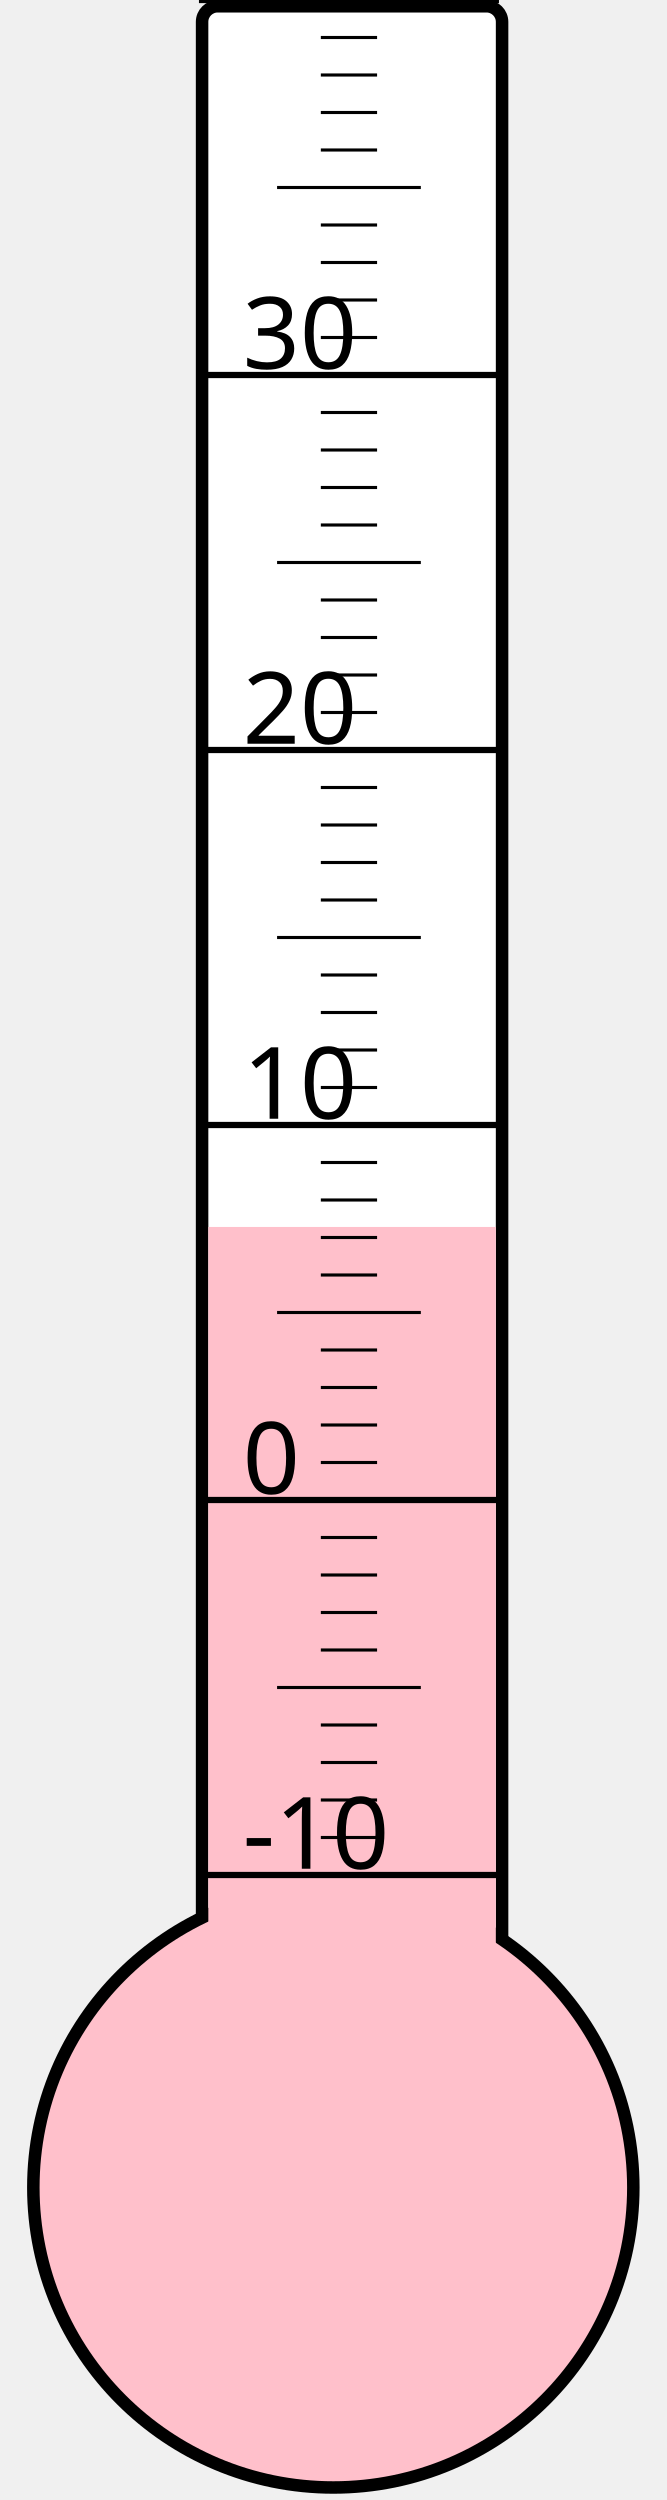
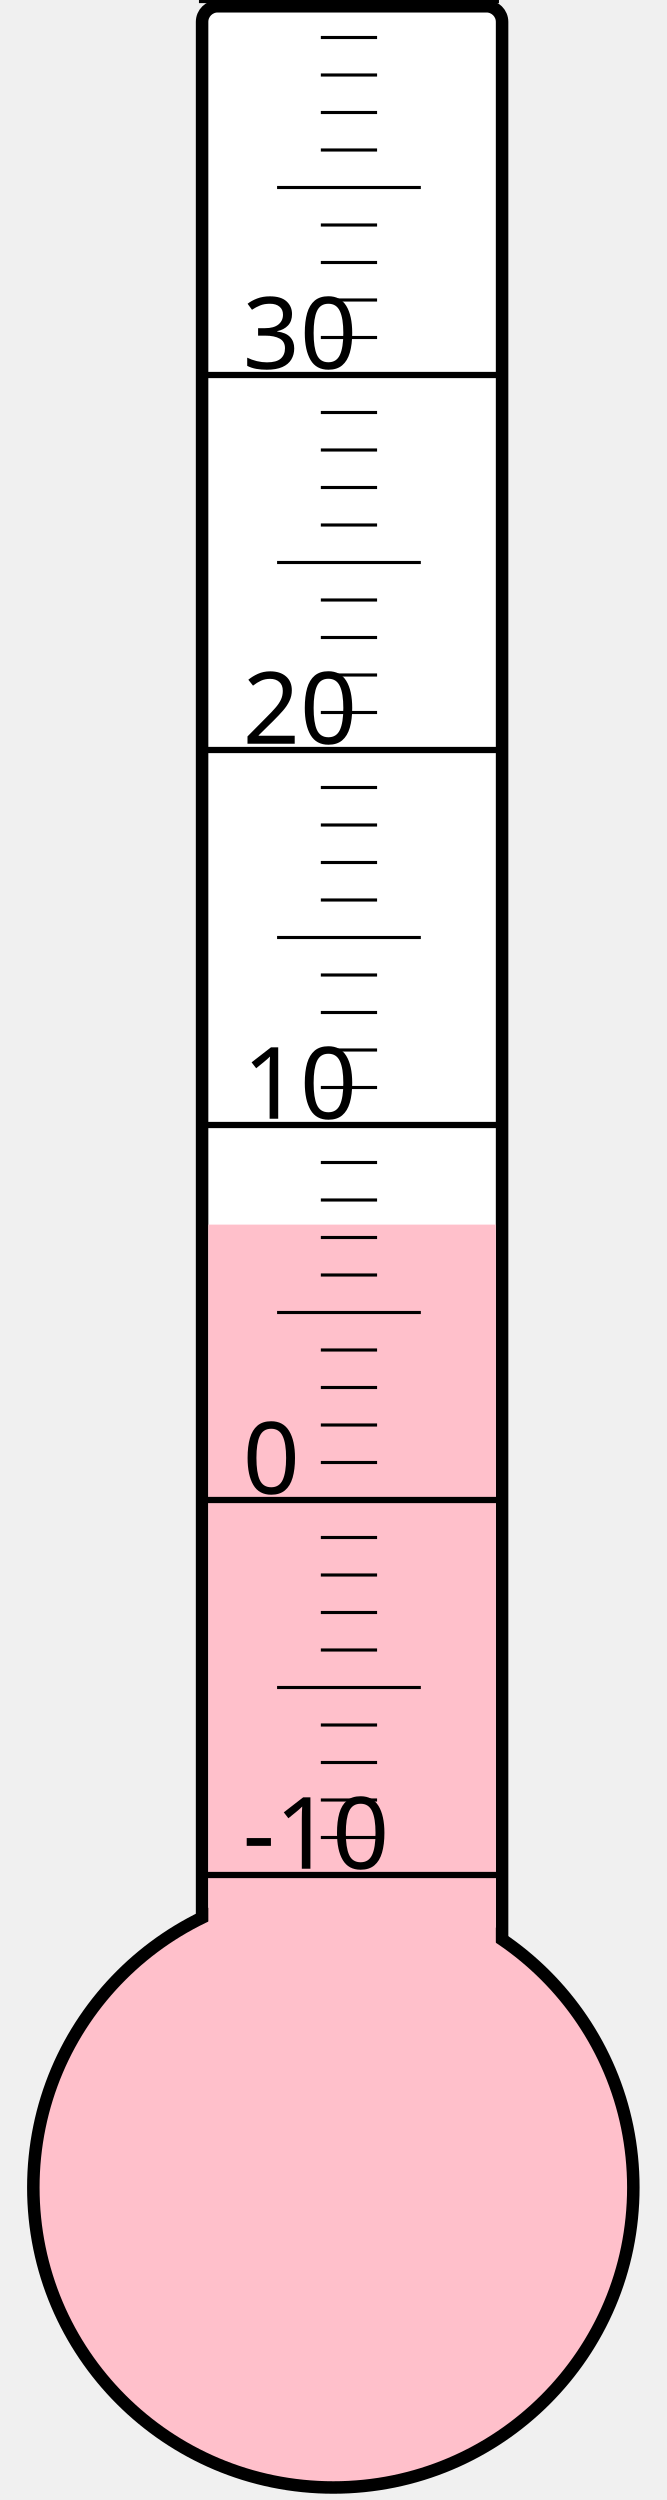
<svg xmlns="http://www.w3.org/2000/svg" width="40px" height="150px" viewBox="0 0 200 800">
  <rect width="200" height="800" x="0" y="0" style="fill: #ffffeb; fill-opacity: 0;" />
  <rect width="96" height="680" x="58" y="2" rx="5" ry="5" style="fill: white; fill-opacity: 1; stroke: black; stroke-width: 4;" />
  <circle cx="100" cy="700" r="96" style="fill: pink; stroke: black; stroke-width: 4;" />
-   <rect width="92" height="307.375" x="60" y="392.625" style="fill: pink; fill-opacity: 1; stroke-width: 0;" />
+   <rect width="92" height="308.125" x="60" y="391.875" style="fill: pink; fill-opacity: 1; stroke-width: 0;" />
  <text x="71" y="598" style="font-family: sans-serif; font-size: 24pt;">-10</text>
  <text x="71" y="478" style="font-family: sans-serif; font-size: 24pt;">0</text>
  <text x="71" y="358" style="font-family: sans-serif; font-size: 24pt;">10</text>
  <text x="71" y="238" style="font-family: sans-serif; font-size: 24pt;">20</text>
  <text x="71" y="118" style="font-family: sans-serif; font-size: 24pt;">30</text>
  <g style="stroke: black;">
    <line x1="57" y1="600" x2="153" y2="600" style="stroke-width: 2;" />
    <line x1="96" y1="588" x2="114" y2="588" style="stroke-width: 1;" />
    <line x1="96" y1="576" x2="114" y2="576" style="stroke-width: 1;" />
    <line x1="96" y1="564" x2="114" y2="564" style="stroke-width: 1;" />
    <line x1="96" y1="552" x2="114" y2="552" style="stroke-width: 1;" />
    <line x1="82" y1="540" x2="128" y2="540" style="stroke-width: 1;" />
    <line x1="96" y1="528" x2="114" y2="528" style="stroke-width: 1;" />
    <line x1="96" y1="516" x2="114" y2="516" style="stroke-width: 1;" />
    <line x1="96" y1="504" x2="114" y2="504" style="stroke-width: 1;" />
    <line x1="96" y1="492" x2="114" y2="492" style="stroke-width: 1;" />
    <line x1="57" y1="480" x2="153" y2="480" style="stroke-width: 2;" />
    <line x1="96" y1="468" x2="114" y2="468" style="stroke-width: 1;" />
    <line x1="96" y1="456" x2="114" y2="456" style="stroke-width: 1;" />
    <line x1="96" y1="444" x2="114" y2="444" style="stroke-width: 1;" />
    <line x1="96" y1="432" x2="114" y2="432" style="stroke-width: 1;" />
    <line x1="82" y1="420" x2="128" y2="420" style="stroke-width: 1;" />
    <line x1="96" y1="408" x2="114" y2="408" style="stroke-width: 1;" />
    <line x1="96" y1="396" x2="114" y2="396" style="stroke-width: 1;" />
    <line x1="96" y1="384" x2="114" y2="384" style="stroke-width: 1;" />
    <line x1="96" y1="372" x2="114" y2="372" style="stroke-width: 1;" />
    <line x1="57" y1="360" x2="153" y2="360" style="stroke-width: 2;" />
    <line x1="96" y1="348" x2="114" y2="348" style="stroke-width: 1;" />
    <line x1="96" y1="336" x2="114" y2="336" style="stroke-width: 1;" />
    <line x1="96" y1="324" x2="114" y2="324" style="stroke-width: 1;" />
    <line x1="96" y1="312" x2="114" y2="312" style="stroke-width: 1;" />
    <line x1="82" y1="300" x2="128" y2="300" style="stroke-width: 1;" />
    <line x1="96" y1="288" x2="114" y2="288" style="stroke-width: 1;" />
    <line x1="96" y1="276" x2="114" y2="276" style="stroke-width: 1;" />
    <line x1="96" y1="264" x2="114" y2="264" style="stroke-width: 1;" />
    <line x1="96" y1="252" x2="114" y2="252" style="stroke-width: 1;" />
    <line x1="57" y1="240" x2="153" y2="240" style="stroke-width: 2;" />
    <line x1="96" y1="228" x2="114" y2="228" style="stroke-width: 1;" />
    <line x1="96" y1="216" x2="114" y2="216" style="stroke-width: 1;" />
    <line x1="96" y1="204" x2="114" y2="204" style="stroke-width: 1;" />
    <line x1="96" y1="192" x2="114" y2="192" style="stroke-width: 1;" />
    <line x1="82" y1="180" x2="128" y2="180" style="stroke-width: 1;" />
    <line x1="96" y1="168" x2="114" y2="168" style="stroke-width: 1;" />
    <line x1="96" y1="156" x2="114" y2="156" style="stroke-width: 1;" />
    <line x1="96" y1="144" x2="114" y2="144" style="stroke-width: 1;" />
    <line x1="96" y1="132" x2="114" y2="132" style="stroke-width: 1;" />
    <line x1="57" y1="120" x2="153" y2="120" style="stroke-width: 2;" />
    <line x1="96" y1="108" x2="114" y2="108" style="stroke-width: 1;" />
    <line x1="96" y1="96" x2="114" y2="96" style="stroke-width: 1;" />
    <line x1="96" y1="84" x2="114" y2="84" style="stroke-width: 1;" />
    <line x1="96" y1="72" x2="114" y2="72" style="stroke-width: 1;" />
    <line x1="82" y1="60" x2="128" y2="60" style="stroke-width: 1;" />
    <line x1="96" y1="48" x2="114" y2="48" style="stroke-width: 1;" />
    <line x1="96" y1="36" x2="114" y2="36" style="stroke-width: 1;" />
    <line x1="96" y1="24" x2="114" y2="24" style="stroke-width: 1;" />
    <line x1="96" y1="12" x2="114" y2="12" style="stroke-width: 1;" />
    <line x1="57" y1="0" x2="153" y2="0" style="stroke-width: 2;" />
  </g>
</svg>
